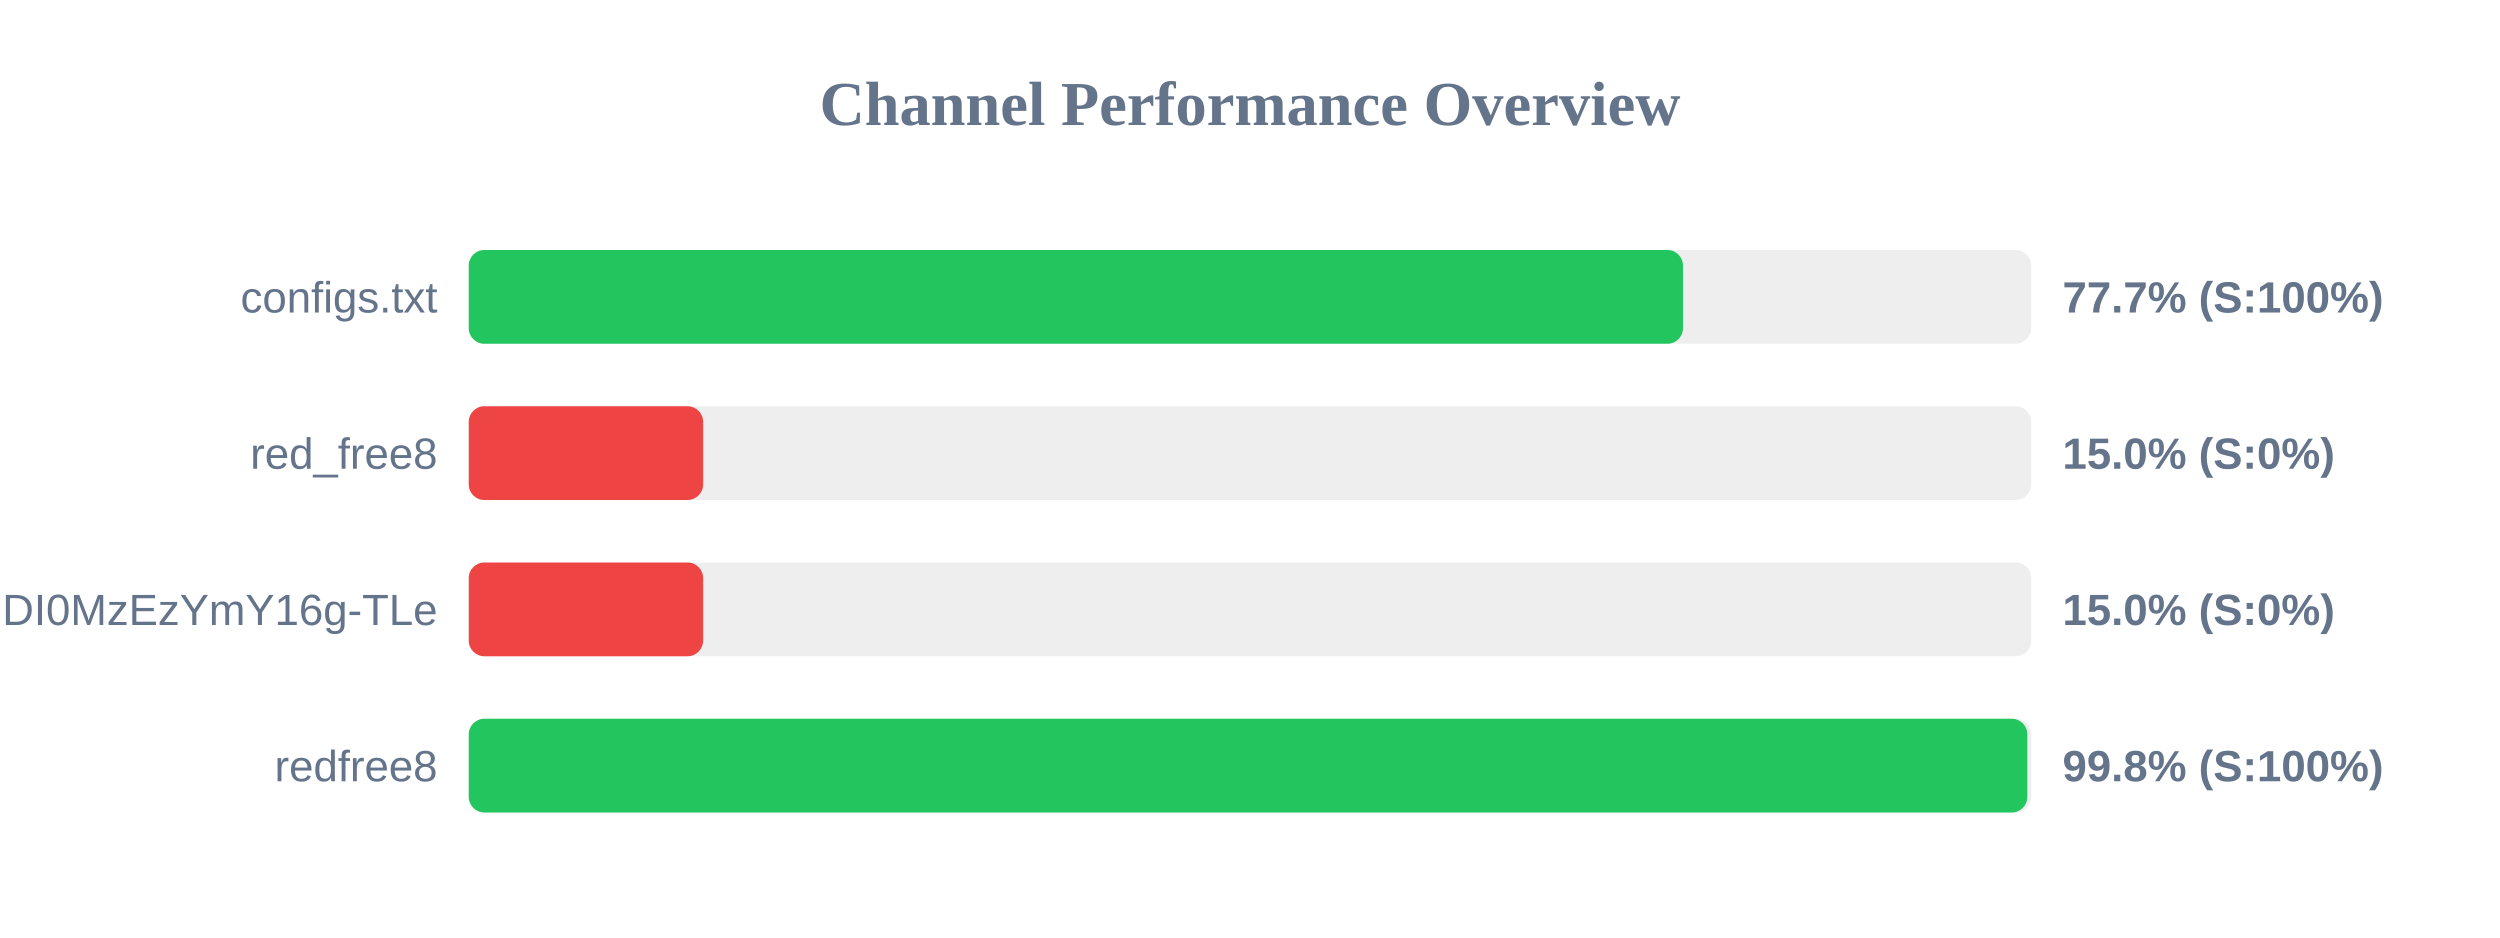
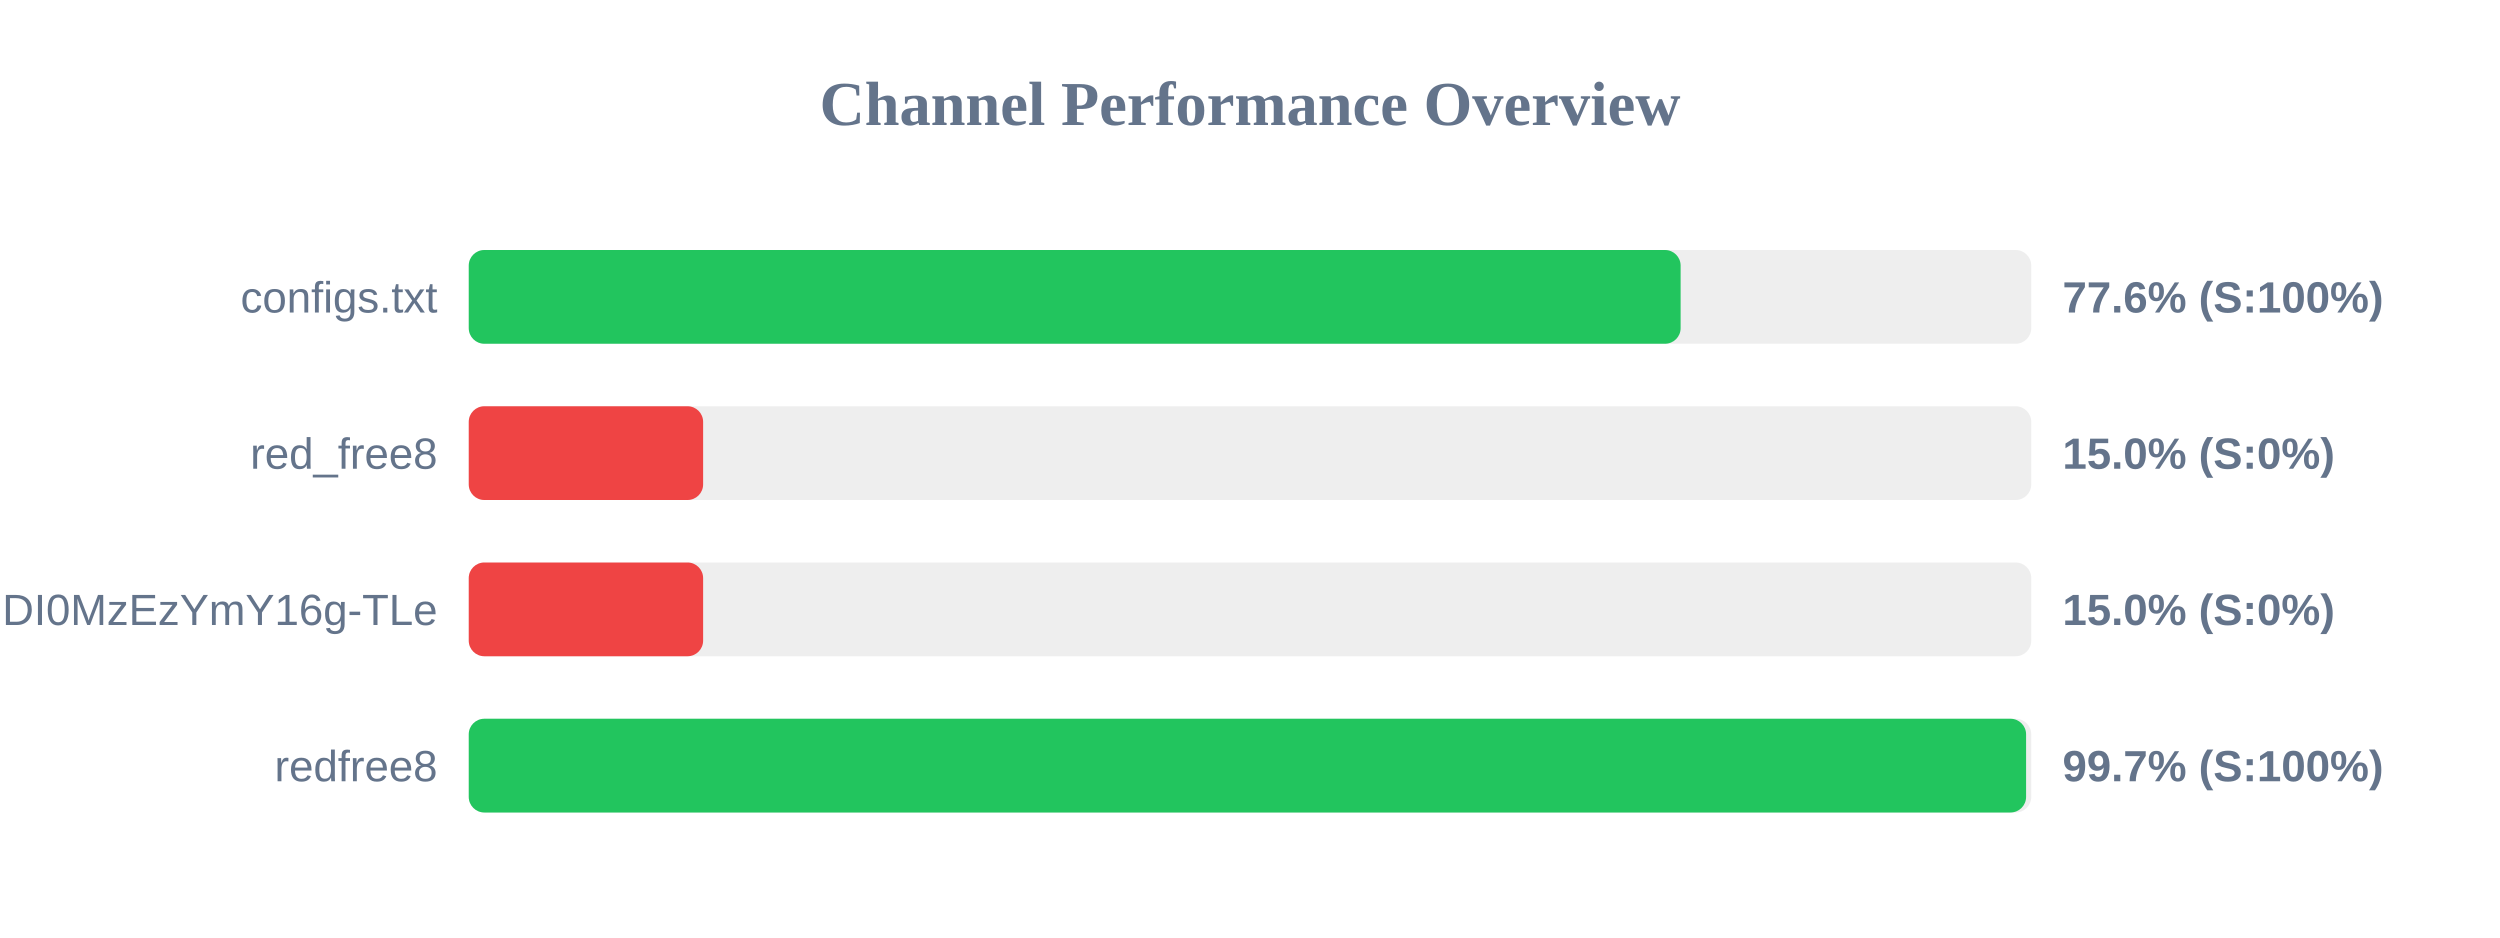
<svg xmlns="http://www.w3.org/2000/svg" width="800" height="300" version="1.1">
  <style>
        .row { font: 14px Arial; fill: #64748b; }
        .score { font: bold 14px Arial; fill: #64748b; }
    </style>
  <text x="400" y="40" text-anchor="middle" font-size="20px" font-weight="bold" fill="#64748b">Channel Performance Overview</text>
  <rect x="150" y="80" width="500" height="30" fill="#eee" rx="5" />
-   <rect x="150" y="80" width="388.55" height="30" fill="#22c55e" rx="5" />
+   <rect x="150" y="80" width="387.8" height="30" fill="#22c55e" rx="5" />
  <text x="140" y="100" text-anchor="end" class="row">configs.txt</text>
-   <text x="660" y="100" text-anchor="start" class="score">77.7% (S:100%)</text>
+   <text x="660" y="100" text-anchor="start" class="score">77.6% (S:100%)</text>
  <rect x="150" y="130" width="500" height="30" fill="#eee" rx="5" />
  <rect x="150" y="130" width="75.0" height="30" fill="#ef4444" rx="5" />
  <text x="140" y="150" text-anchor="end" class="row">red_free8</text>
  <text x="660" y="150" text-anchor="start" class="score">15.0% (S:0%)</text>
  <rect x="150" y="180" width="500" height="30" fill="#eee" rx="5" />
  <rect x="150" y="180" width="75.0" height="30" fill="#ef4444" rx="5" />
  <text x="140" y="200" text-anchor="end" class="row">NjEzODY1NDgyOCwxNzQ1NDI0MzEzYmY16g-TLe</text>
  <text x="660" y="200" text-anchor="start" class="score">15.0% (S:0%)</text>
  <rect x="150" y="230" width="500" height="30" fill="#eee" rx="5" />
-   <rect x="150" y="230" width="498.75" height="30" fill="#22c55e" rx="5" />
+   <rect x="150" y="230" width="498.35" height="30" fill="#22c55e" rx="5" />
  <text x="140" y="250" text-anchor="end" class="row">redfree8</text>
-   <text x="660" y="250" text-anchor="start" class="score">99.8% (S:100%)</text>
+   <text x="660" y="250" text-anchor="start" class="score">99.7% (S:100%)</text>
</svg>
